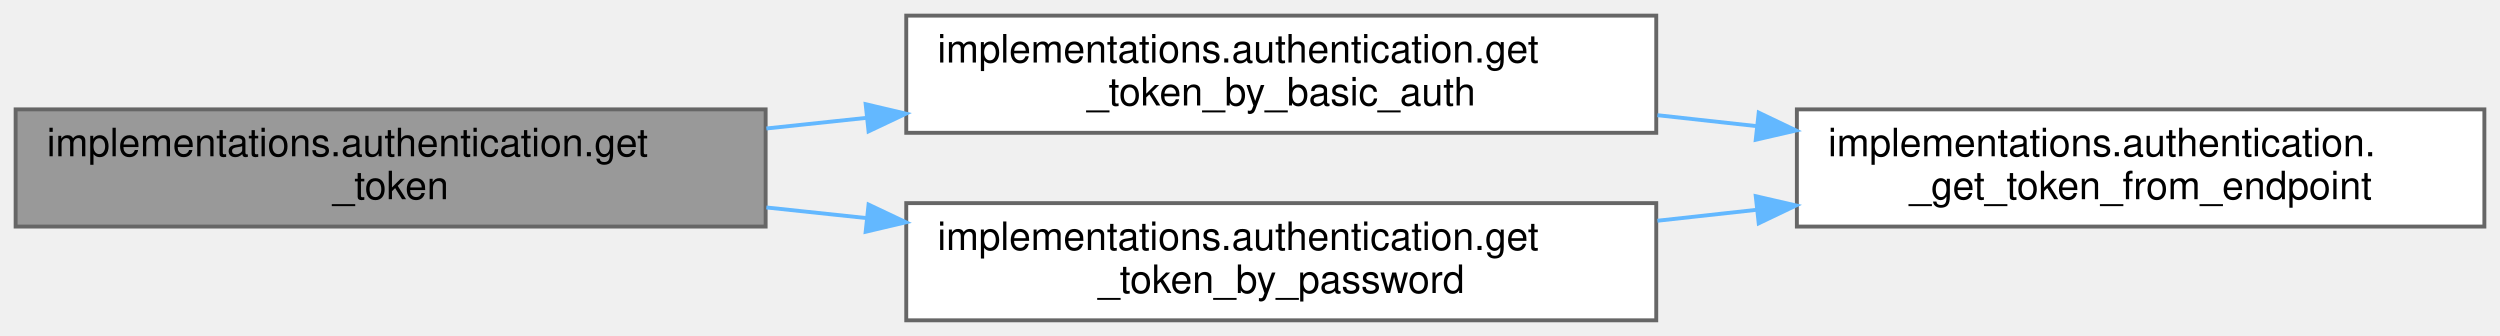
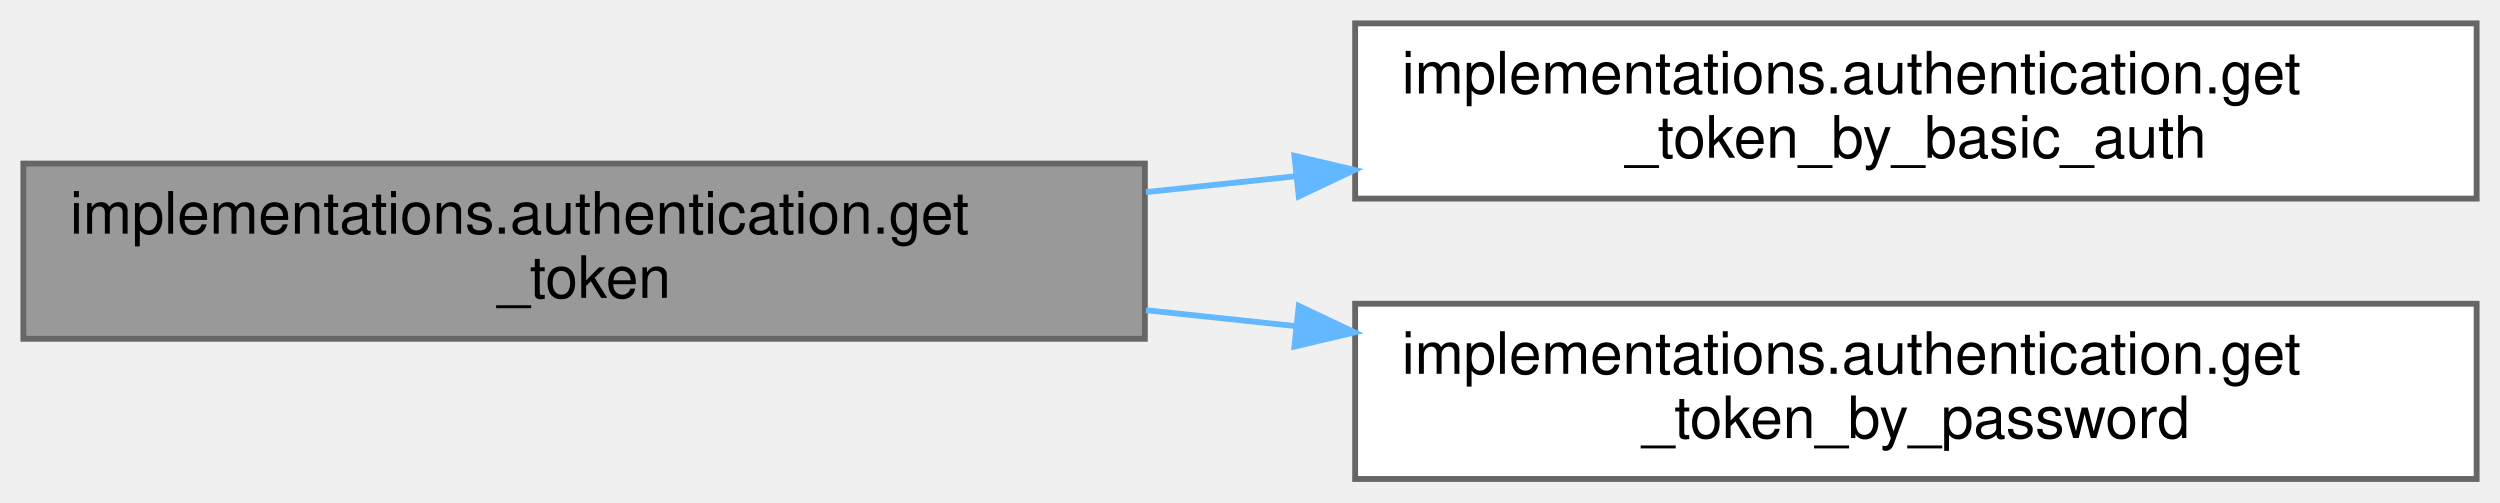
- <svg xmlns="http://www.w3.org/2000/svg" xmlns:xlink="http://www.w3.org/1999/xlink" width="640pt" height="86pt" viewBox="0.00 0.00 640.00 86.00">
+ <svg xmlns="http://www.w3.org/2000/svg" xmlns:xlink="http://www.w3.org/1999/xlink" width="428pt" height="86pt" viewBox="0.00 0.00 428.00 86.00">
  <g id="graph0" class="graph" transform="scale(1 1) rotate(0) translate(4 82)">
    <g id="Node000001" class="node">
      <g id="a_Node000001">
        <a xlink:title="Get token based on the provided OAuth configuration.">
          <polygon fill="#999999" stroke="#666666" points="192,-54 0,-54 0,-24 192,-24 192,-54" />
          <text text-anchor="start" x="8" y="-42" font-family="Helvetica,sans-Serif" font-size="10.00">implementations.authentication.get</text>
          <text text-anchor="middle" x="96" y="-31" font-family="Helvetica,sans-Serif" font-size="10.00">_token</text>
        </a>
      </g>
    </g>
    <g id="Node000002" class="node">
      <g id="a_Node000002">
        <a xlink:href="namespaceimplementations_1_1authentication.html#a63c9a610f0e734619ed4abdf7d50be29" target="_top" xlink:title="Get token from a specific authentication service provider by basic authentication.">
          <polygon fill="white" stroke="#666666" points="420,-78 228,-78 228,-48 420,-48 420,-78" />
          <text text-anchor="start" x="236" y="-66" font-family="Helvetica,sans-Serif" font-size="10.00">implementations.authentication.get</text>
          <text text-anchor="middle" x="324" y="-55" font-family="Helvetica,sans-Serif" font-size="10.00">_token_by_basic_auth</text>
        </a>
      </g>
    </g>
    <g id="edge1_Node000001_Node000002" class="edge">
      <g id="a_edge1_Node000001_Node000002">
        <a xlink:title=" ">
          <path fill="none" stroke="#63b8ff" d="M192.19,-49.11C200.69,-50.01 209.32,-50.93 217.9,-51.84" />
          <polygon fill="#63b8ff" stroke="#63b8ff" points="217.61,-55.33 227.92,-52.9 218.35,-48.37 217.61,-55.33" />
        </a>
      </g>
    </g>
-     <g id="Node000004" class="node">
-       <g id="a_Node000004">
+     <g id="Node000003" class="node">
+       <g id="a_Node000003">
        <a xlink:href="namespaceimplementations_1_1authentication.html#af808a9898e5713c43170bc07922af43e" target="_top" xlink:title="Get token from a specific authentication service provider by username and password.">
          <polygon fill="white" stroke="#666666" points="420,-30 228,-30 228,0 420,0 420,-30" />
          <text text-anchor="start" x="236" y="-18" font-family="Helvetica,sans-Serif" font-size="10.00">implementations.authentication.get</text>
          <text text-anchor="middle" x="324" y="-7" font-family="Helvetica,sans-Serif" font-size="10.00">_token_by_password</text>
        </a>
      </g>
    </g>
-     <g id="edge3_Node000001_Node000004" class="edge">
-       <g id="a_edge3_Node000001_Node000004">
+     <g id="edge2_Node000001_Node000003" class="edge">
+       <g id="a_edge2_Node000001_Node000003">
        <a xlink:title=" ">
          <path fill="none" stroke="#63b8ff" d="M192.19,-28.89C200.69,-27.99 209.32,-27.07 217.9,-26.16" />
          <polygon fill="#63b8ff" stroke="#63b8ff" points="218.35,-29.63 227.92,-25.1 217.61,-22.67 218.35,-29.63" />
        </a>
      </g>
    </g>
-     <g id="Node000003" class="node">
-       <g id="a_Node000003">
-         <a xlink:href="namespaceimplementations_1_1authentication.html#a6ae5282fe128b4530457a0317508c464" target="_top" xlink:title="Get token from a specific authentication service provider.">
-           <polygon fill="white" stroke="#666666" points="632,-54 456,-54 456,-24 632,-24 632,-54" />
-           <text text-anchor="start" x="464" y="-42" font-family="Helvetica,sans-Serif" font-size="10.00">implementations.authentication.</text>
-           <text text-anchor="middle" x="544" y="-31" font-family="Helvetica,sans-Serif" font-size="10.00">_get_token_from_endpoint</text>
-         </a>
-       </g>
-     </g>
-     <g id="edge2_Node000002_Node000003" class="edge">
-       <g id="a_edge2_Node000002_Node000003">
-         <a xlink:title=" ">
-           <path fill="none" stroke="#63b8ff" d="M420.3,-52.51C428.69,-51.58 437.19,-50.65 445.6,-49.72" />
-           <polygon fill="#63b8ff" stroke="#63b8ff" points="446.23,-53.17 455.79,-48.6 445.47,-46.22 446.23,-53.17" />
-         </a>
-       </g>
-     </g>
-     <g id="edge4_Node000004_Node000003" class="edge">
-       <g id="a_edge4_Node000004_Node000003">
-         <a xlink:title=" ">
-           <path fill="none" stroke="#63b8ff" d="M420.3,-25.49C428.69,-26.42 437.19,-27.35 445.6,-28.28" />
-           <polygon fill="#63b8ff" stroke="#63b8ff" points="445.47,-31.78 455.79,-29.4 446.23,-24.83 445.47,-31.78" />
-         </a>
-       </g>
-     </g>
  </g>
</svg>
